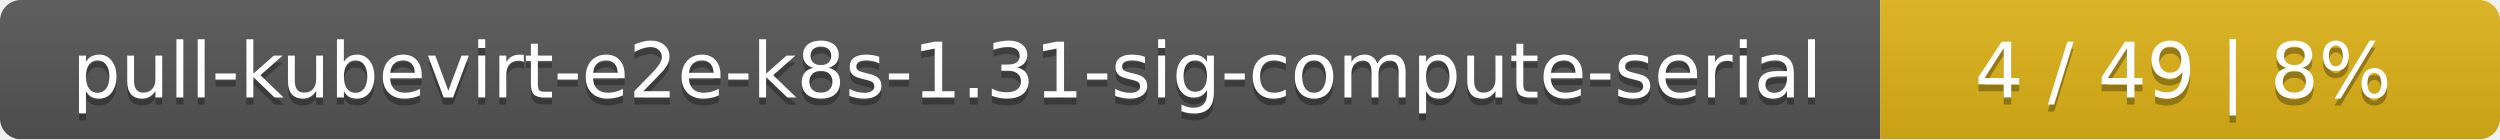
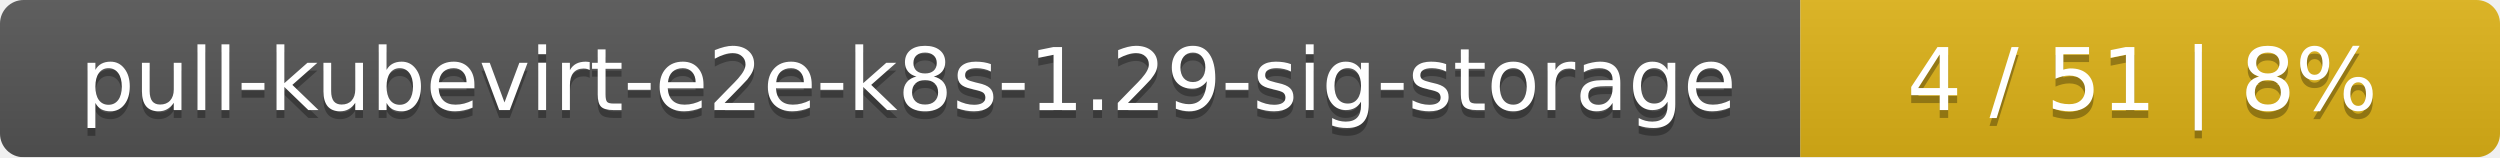
- <svg xmlns="http://www.w3.org/2000/svg" width="359" height="20">
+ <svg xmlns="http://www.w3.org/2000/svg" width="318" height="20">
  <linearGradient id="smooth" x2="0" y2="100%">
    <stop offset="0" stop-color="#bbb" stop-opacity=".1" />
    <stop offset="1" stop-opacity=".1" />
  </linearGradient>
  <mask id="round">
-     <rect width="359" height="20" rx="3" fill="#fff" />
+     <rect width="318" height="20" rx="3" fill="#fff" />
  </mask>
  <g mask="url(#round)">
-     <rect width="270" height="20" fill="#555" />
-     <rect x="270" width="89" height="20" fill="#dfb317" />
-     <rect width="359" height="20" fill="url(#smooth)" />
+     <rect width="229" height="20" fill="#555" />
+     <rect x="229" width="89" height="20" fill="#dfb317" />
+     <rect width="318" height="20" fill="url(#smooth)" />
  </g>
  <g fill="#fff" text-anchor="middle" font-family="DejaVu Sans,Verdana,Geneva,sans-serif" font-size="11">
-     <text x="136" y="15" fill="#010101" fill-opacity=".3">pull-kubevirt-e2e-k8s-1.31-sig-compute-serial</text>
-     <text x="136" y="14">pull-kubevirt-e2e-k8s-1.31-sig-compute-serial</text>
-     <text x="313.5" y="15" fill="#010101" fill-opacity=".3">4 / 49    |    8%</text>
-     <text x="313.5" y="14">4 / 49    |    8%</text>
+     <text x="115.5" y="15" fill="#010101" fill-opacity=".3">pull-kubevirt-e2e-k8s-1.29-sig-storage</text>
+     <text x="115.5" y="14">pull-kubevirt-e2e-k8s-1.29-sig-storage</text>
+     <text x="272.5" y="15" fill="#010101" fill-opacity=".3">4 / 51    |    8%</text>
+     <text x="272.5" y="14">4 / 51    |    8%</text>
  </g>
</svg>
